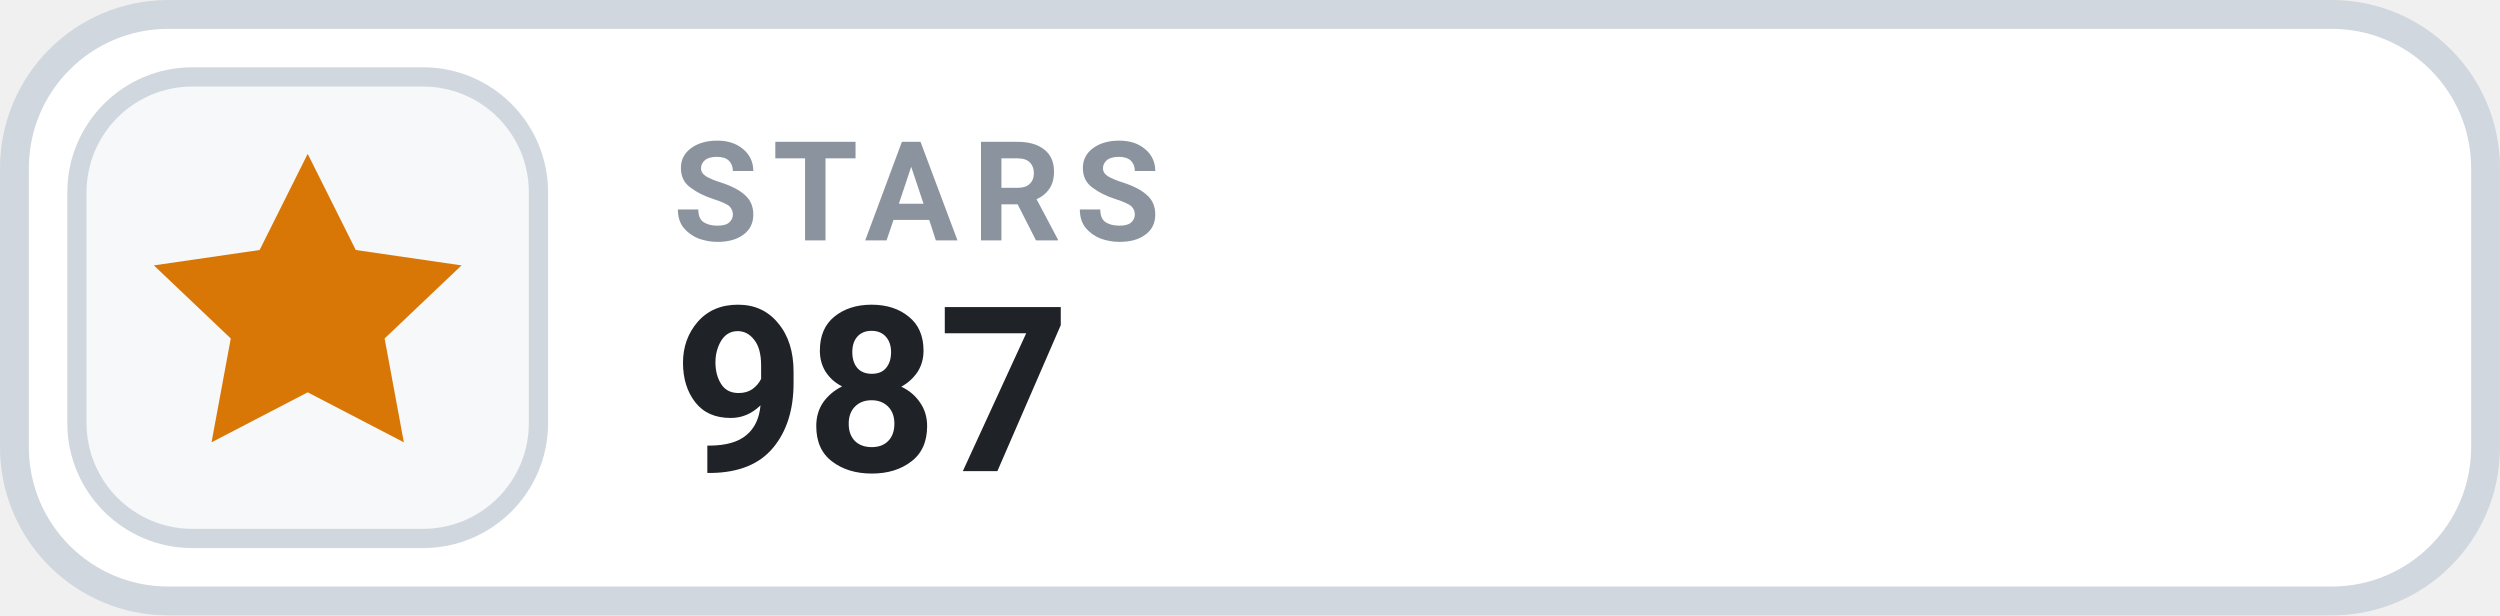
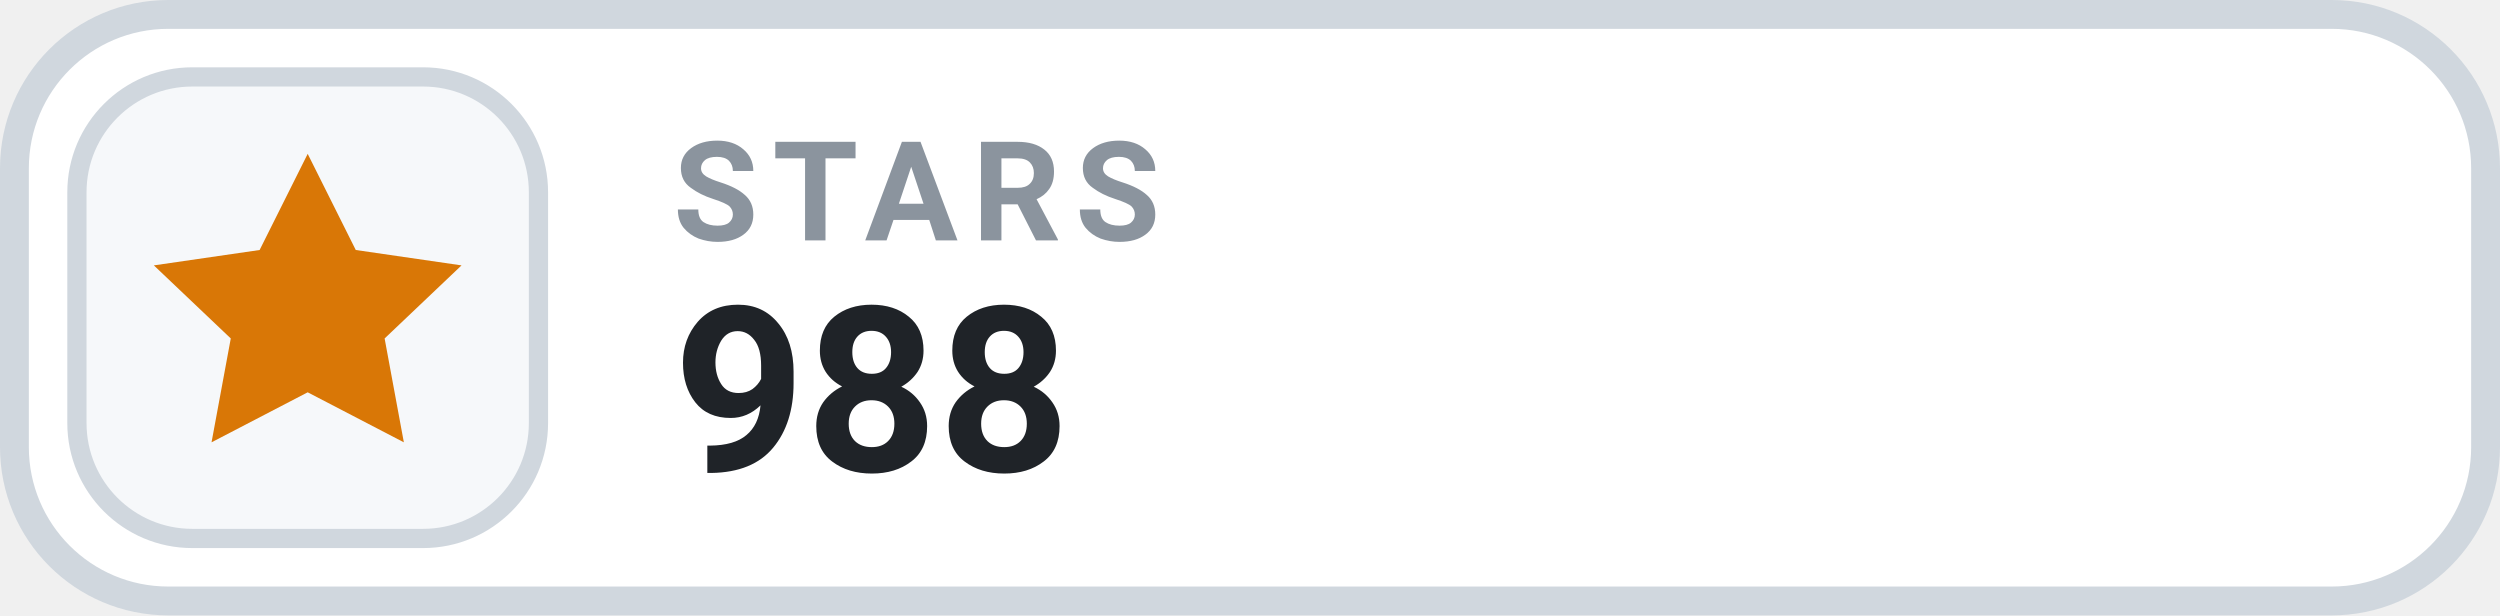
- <svg xmlns="http://www.w3.org/2000/svg" width="130" height="32" viewBox="0 0 130 32" role="img" aria-label="STARS 987">
+ <svg xmlns="http://www.w3.org/2000/svg" width="130" height="32" viewBox="0 0 130 32" role="img" aria-label="STARS 988">
  <rect x=".75" y=".75" width="128.5" height="30.5" rx="8" fill="#FFFFFF" stroke="#D0D7DE" stroke-width="1.5" />
  <rect x="4" y="4" width="24" height="24" rx="6" fill="#F6F8FA" stroke="#D0D7DE" stroke-width="1" />
  <g transform="translate(16 16)" style="color:#D97706;">
    <path d="M0 -8 l2.5 5 5.5 .8 -4 3.8 1 5.4 -5 -2.6 -5 2.6 1 -5.4 -4 -3.8 5.5 -.8 Z" fill="currentColor" />
  </g>
  <text x="35" y="12.5" fill="#8B949E" font-family="-apple-system,BlinkMacSystemFont,'Segoe UI',Roboto,Helvetica,Arial,sans-serif" font-size="7.2" font-weight="700" letter-spacing=".75">STARS</text>
-   <text x="35" y="24.5" fill="#1F2328" font-family="-apple-system,BlinkMacSystemFont,'Segoe UI',Roboto,Helvetica,Arial,sans-serif" font-size="12" font-weight="700">987</text>
+   <text x="35" y="24.5" fill="#1F2328" font-family="-apple-system,BlinkMacSystemFont,'Segoe UI',Roboto,Helvetica,Arial,sans-serif" font-size="12" font-weight="700">988</text>
</svg>
